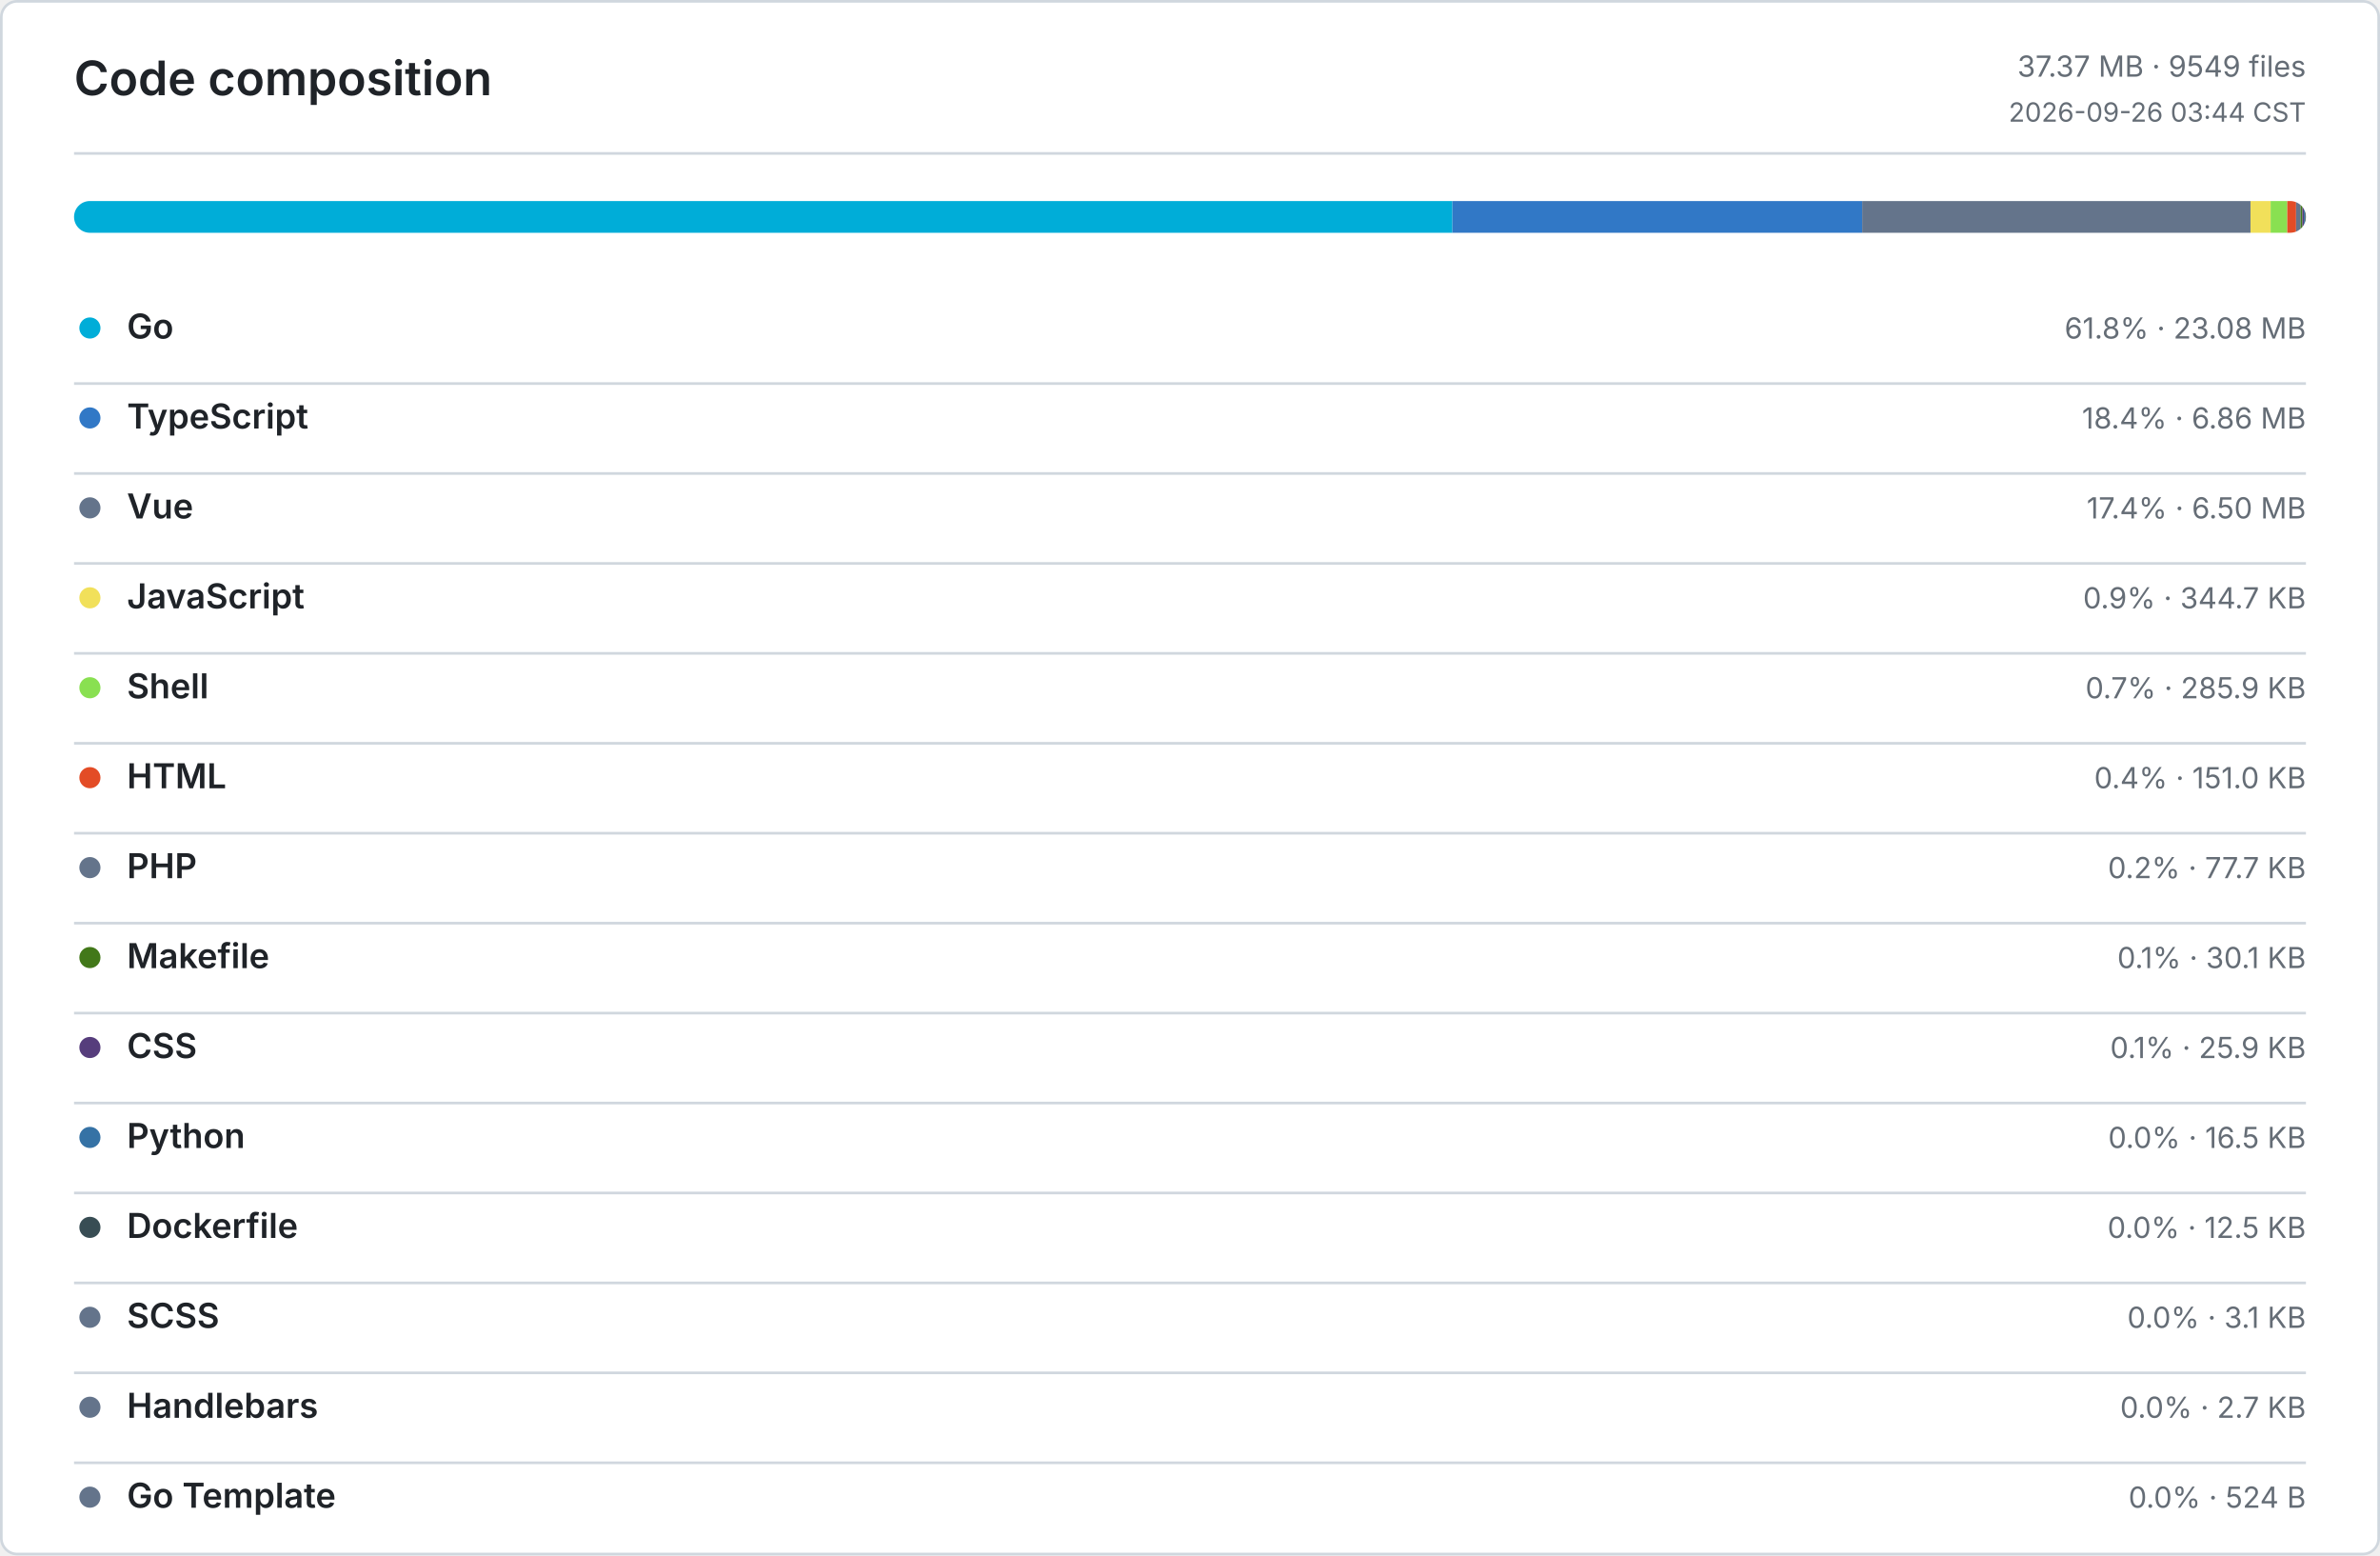
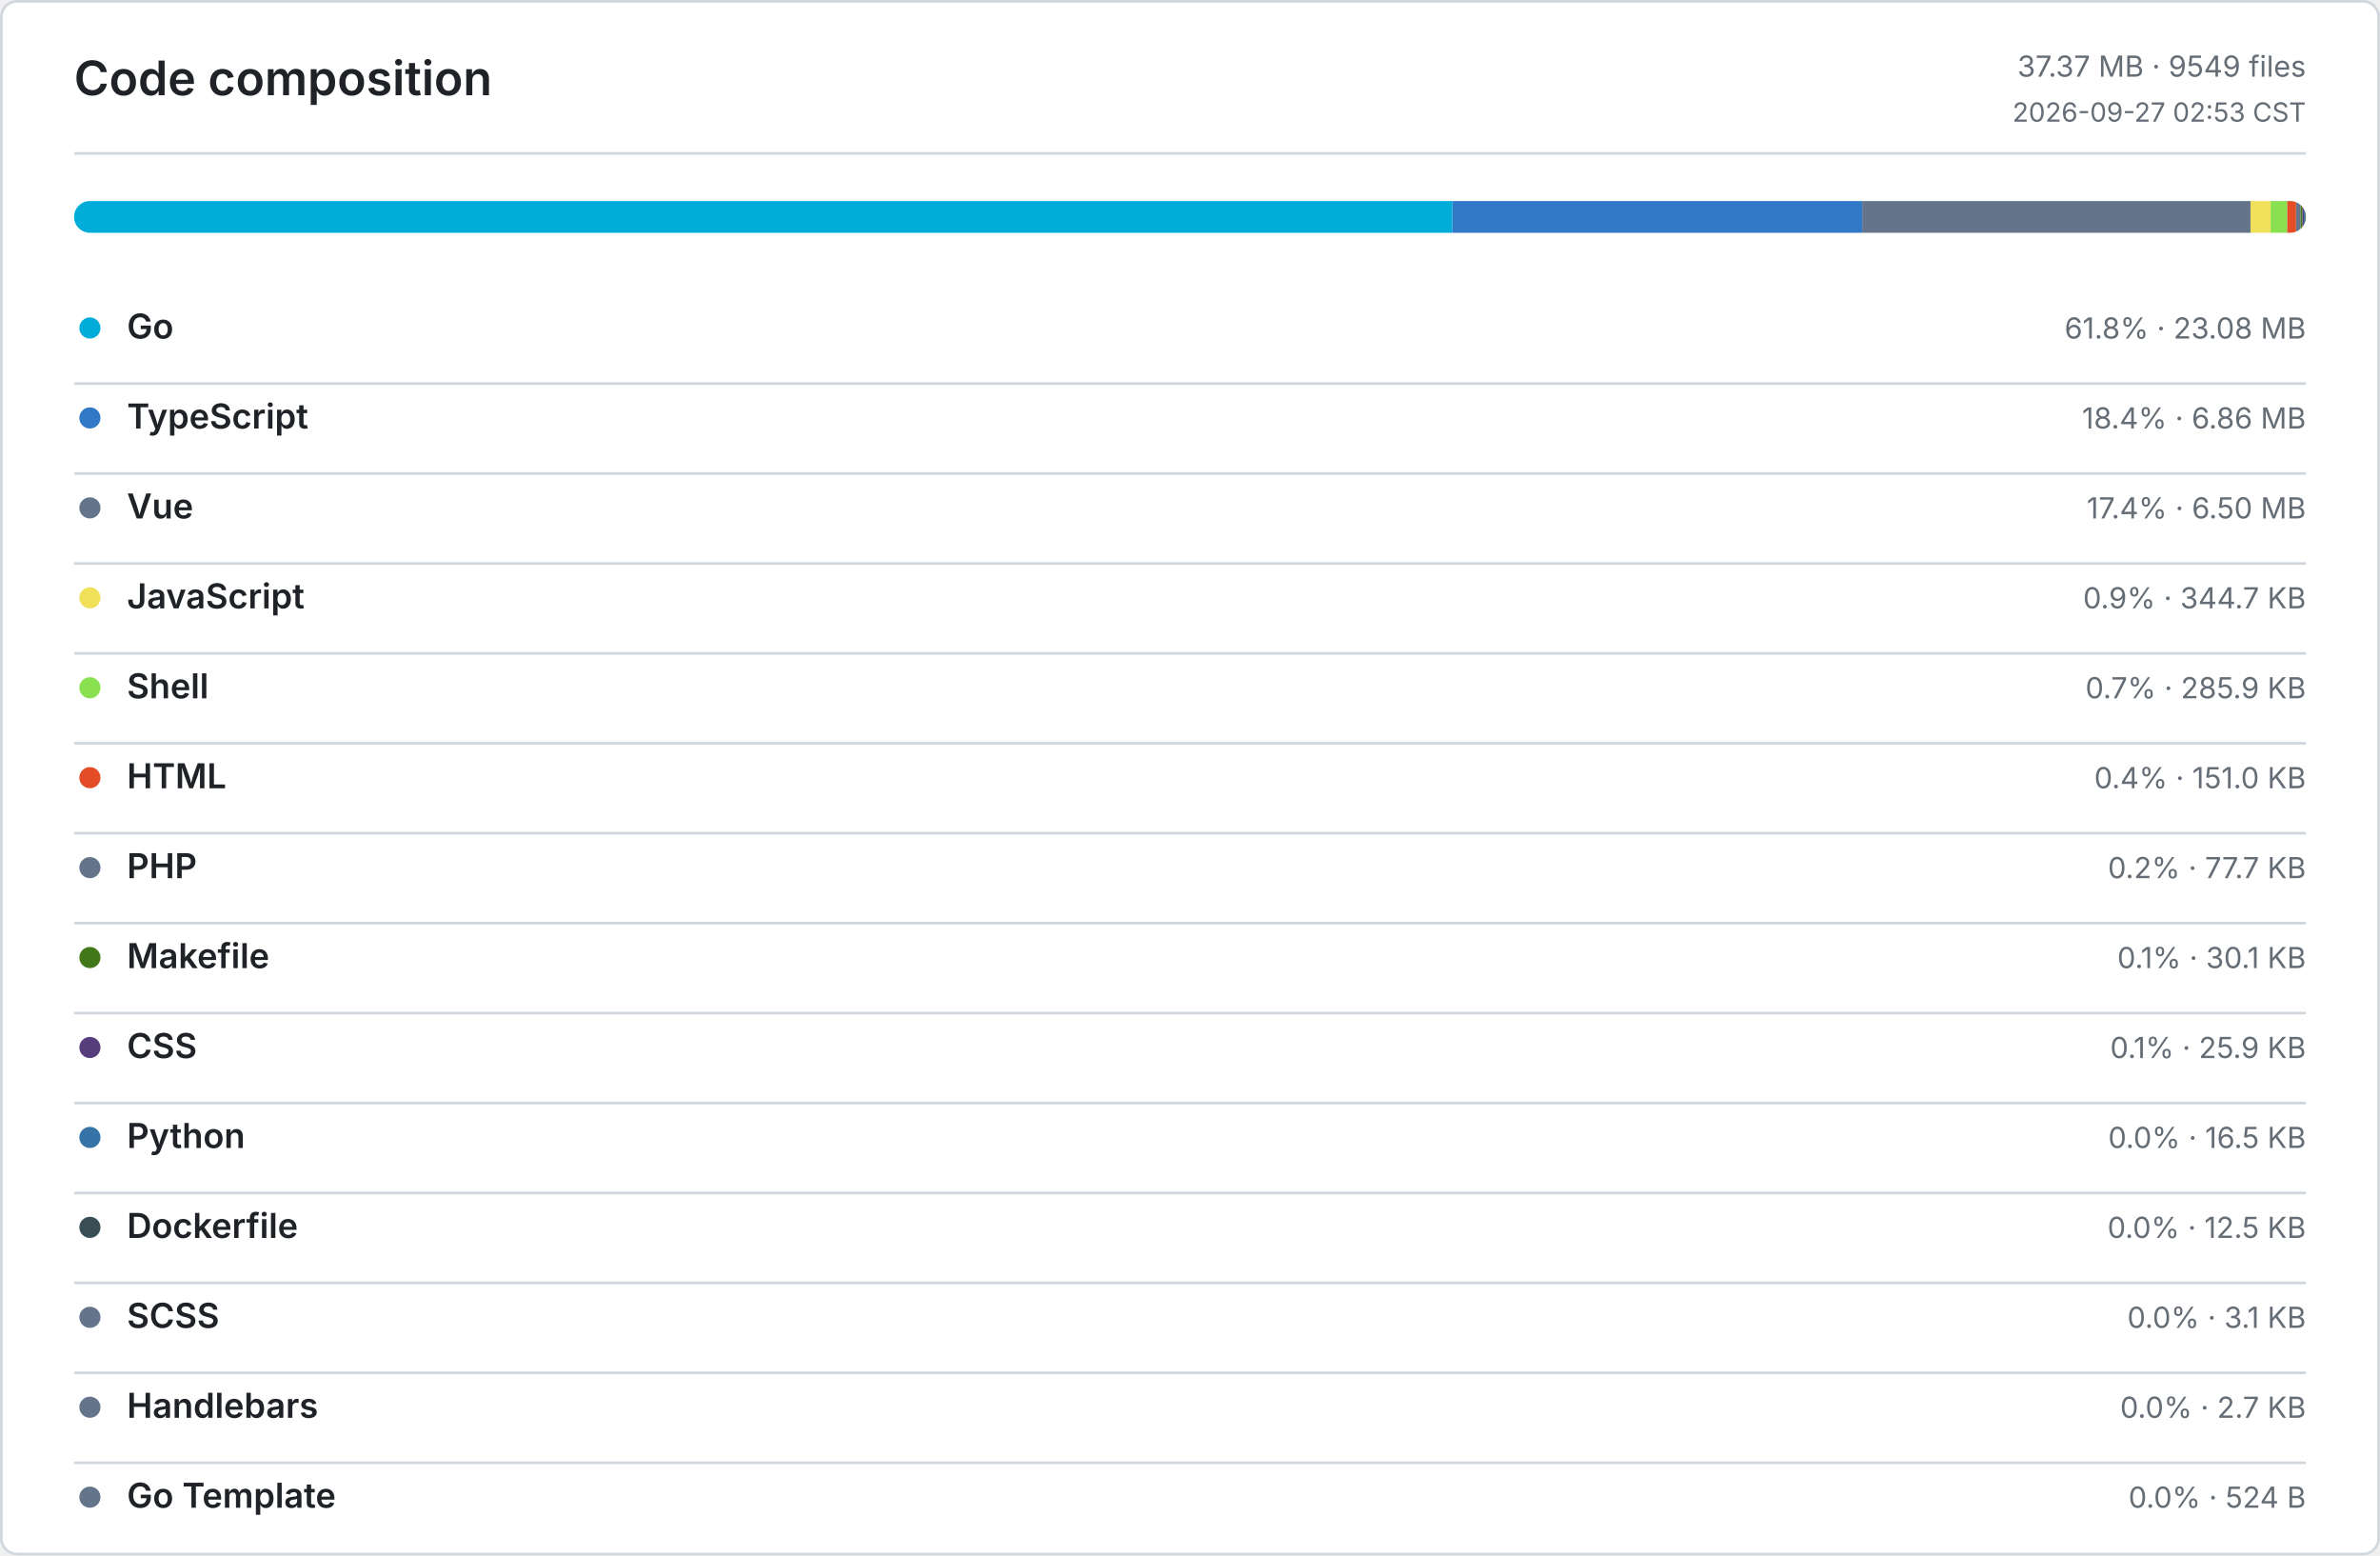
<svg xmlns="http://www.w3.org/2000/svg" width="900" height="588" viewBox="0 0 900 588" role="img" aria-label="Code composition">
  <defs>
    <style>
      .bg { fill: #ffffff; }
      .border, .rule { stroke: #d0d7de; }
      .title, .ink, .num { fill: #1f2328; }
      .muted, .tiny { fill: #656d76; }
      .title { font: 600 18px -apple-system, BlinkMacSystemFont, Segoe UI, sans-serif; }
      .ink { font: 600 13px -apple-system, BlinkMacSystemFont, Segoe UI, sans-serif; }
      .num { font: 600 13px ui-monospace, SFMono-Regular, Consolas, monospace; }
      .muted { font: 400 11px -apple-system, BlinkMacSystemFont, Segoe UI, sans-serif; }
      .tiny { font: 400 10px -apple-system, BlinkMacSystemFont, Segoe UI, sans-serif; }
      .level-0 { fill: #ebedf0; }
      .level-1 { fill: #9be9a8; }
      .level-2 { fill: #40c463; }
      .level-3 { fill: #30a14e; }
      .level-4 { fill: #216e39; }
      @media (prefers-color-scheme: dark) {
        .bg { fill: #0d1117; }
        .border, .rule { stroke: #30363d; }
        .title, .ink, .num { fill: #e6edf3; }
        .muted, .tiny { fill: #8b949e; }
        .level-0 { fill: #161b22; }
        .level-1 { fill: #0e4429; }
        .level-2 { fill: #006d32; }
        .level-3 { fill: #26a641; }
        .level-4 { fill: #39d353; }
      }
    </style>
  </defs>
  <rect class="bg border" x="0.5" y="0.5" width="899" height="587" rx="6" fill="none" />
  <text class="title" x="28" y="36">Code composition</text>
  <text class="muted" x="872" y="29" text-anchor="end">37.37 MB · 9549 files</text>
-   <text class="tiny" x="872" y="46" text-anchor="end">2026-09-26 03:44 CST</text>
+   <text class="tiny" x="872" y="46" text-anchor="end">2026-09-27 02:53 CST</text>
  <line class="rule" x1="28" y1="58" x2="872" y2="58" />
  <defs>
    <clipPath id="language-bar">
      <rect x="28" y="76" width="844" height="12" rx="6" />
    </clipPath>
  </defs>
  <g clip-path="url(#language-bar)">
    <rect x="28" y="76" width="521.23" height="12" fill="#00ADD8" />
    <rect x="549.23" y="76" width="154.97" height="12" fill="#3178C6" />
    <rect x="704.2" y="76" width="146.83" height="12" fill="#64748B" />
    <rect x="851.03" y="76" width="7.61" height="12" fill="#F1E05A" />
    <rect x="858.64" y="76" width="6.3" height="12" fill="#89E051" />
    <rect x="864.94" y="76" width="3.33" height="12" fill="#E34C26" />
    <rect x="868.27" y="76" width="1.72" height="12" fill="#64748B" />
    <rect x="869.99" y="76" width="0.66" height="12" fill="#427819" />
    <rect x="870.65" y="76" width="0.57" height="12" fill="#563D7C" />
    <rect x="871.22" y="76" width="0.36" height="12" fill="#3572A5" />
    <rect x="871.58" y="76" width="0.28" height="12" fill="#384D54" />
    <rect x="871.86" y="76" width="0.07" height="12" fill="#64748B" />
    <rect x="871.93" y="76" width="0.06" height="12" fill="#64748B" />
    <rect x="871.99" y="76" width="0.01" height="12" fill="#64748B" />
  </g>
  <circle cx="34" cy="124" r="4" fill="#00ADD8" />
  <text class="ink" x="48" y="128">Go</text>
  <text class="muted" x="872" y="128" text-anchor="end">61.8% · 23.08 MB</text>
  <line class="rule" x1="28" y1="145" x2="872" y2="145" />
  <circle cx="34" cy="158" r="4" fill="#3178C6" />
  <text class="ink" x="48" y="162">TypeScript</text>
  <text class="muted" x="872" y="162" text-anchor="end">18.4% · 6.86 MB</text>
  <line class="rule" x1="28" y1="179" x2="872" y2="179" />
  <circle cx="34" cy="192" r="4" fill="#64748B" />
  <text class="ink" x="48" y="196">Vue</text>
  <text class="muted" x="872" y="196" text-anchor="end">17.4% · 6.50 MB</text>
  <line class="rule" x1="28" y1="213" x2="872" y2="213" />
  <circle cx="34" cy="226" r="4" fill="#F1E05A" />
  <text class="ink" x="48" y="230">JavaScript</text>
  <text class="muted" x="872" y="230" text-anchor="end">0.9% · 344.7 KB</text>
  <line class="rule" x1="28" y1="247" x2="872" y2="247" />
  <circle cx="34" cy="260" r="4" fill="#89E051" />
  <text class="ink" x="48" y="264">Shell</text>
  <text class="muted" x="872" y="264" text-anchor="end">0.7% · 285.9 KB</text>
  <line class="rule" x1="28" y1="281" x2="872" y2="281" />
  <circle cx="34" cy="294" r="4" fill="#E34C26" />
  <text class="ink" x="48" y="298">HTML</text>
  <text class="muted" x="872" y="298" text-anchor="end">0.4% · 151.0 KB</text>
  <line class="rule" x1="28" y1="315" x2="872" y2="315" />
  <circle cx="34" cy="328" r="4" fill="#64748B" />
  <text class="ink" x="48" y="332">PHP</text>
  <text class="muted" x="872" y="332" text-anchor="end">0.2% · 77.7 KB</text>
  <line class="rule" x1="28" y1="349" x2="872" y2="349" />
  <circle cx="34" cy="362" r="4" fill="#427819" />
  <text class="ink" x="48" y="366">Makefile</text>
  <text class="muted" x="872" y="366" text-anchor="end">0.1% · 30.1 KB</text>
  <line class="rule" x1="28" y1="383" x2="872" y2="383" />
  <circle cx="34" cy="396" r="4" fill="#563D7C" />
  <text class="ink" x="48" y="400">CSS</text>
  <text class="muted" x="872" y="400" text-anchor="end">0.1% · 25.9 KB</text>
  <line class="rule" x1="28" y1="417" x2="872" y2="417" />
  <circle cx="34" cy="430" r="4" fill="#3572A5" />
  <text class="ink" x="48" y="434">Python</text>
  <text class="muted" x="872" y="434" text-anchor="end">0.0% · 16.5 KB</text>
  <line class="rule" x1="28" y1="451" x2="872" y2="451" />
  <circle cx="34" cy="464" r="4" fill="#384D54" />
  <text class="ink" x="48" y="468">Dockerfile</text>
  <text class="muted" x="872" y="468" text-anchor="end">0.0% · 12.5 KB</text>
  <line class="rule" x1="28" y1="485" x2="872" y2="485" />
  <circle cx="34" cy="498" r="4" fill="#64748B" />
  <text class="ink" x="48" y="502">SCSS</text>
  <text class="muted" x="872" y="502" text-anchor="end">0.0% · 3.1 KB</text>
  <line class="rule" x1="28" y1="519" x2="872" y2="519" />
  <circle cx="34" cy="532" r="4" fill="#64748B" />
  <text class="ink" x="48" y="536">Handlebars</text>
  <text class="muted" x="872" y="536" text-anchor="end">0.0% · 2.7 KB</text>
  <line class="rule" x1="28" y1="553" x2="872" y2="553" />
  <circle cx="34" cy="566" r="4" fill="#64748B" />
  <text class="ink" x="48" y="570">Go Template</text>
  <text class="muted" x="872" y="570" text-anchor="end">0.0% · 524 B</text>
</svg>
